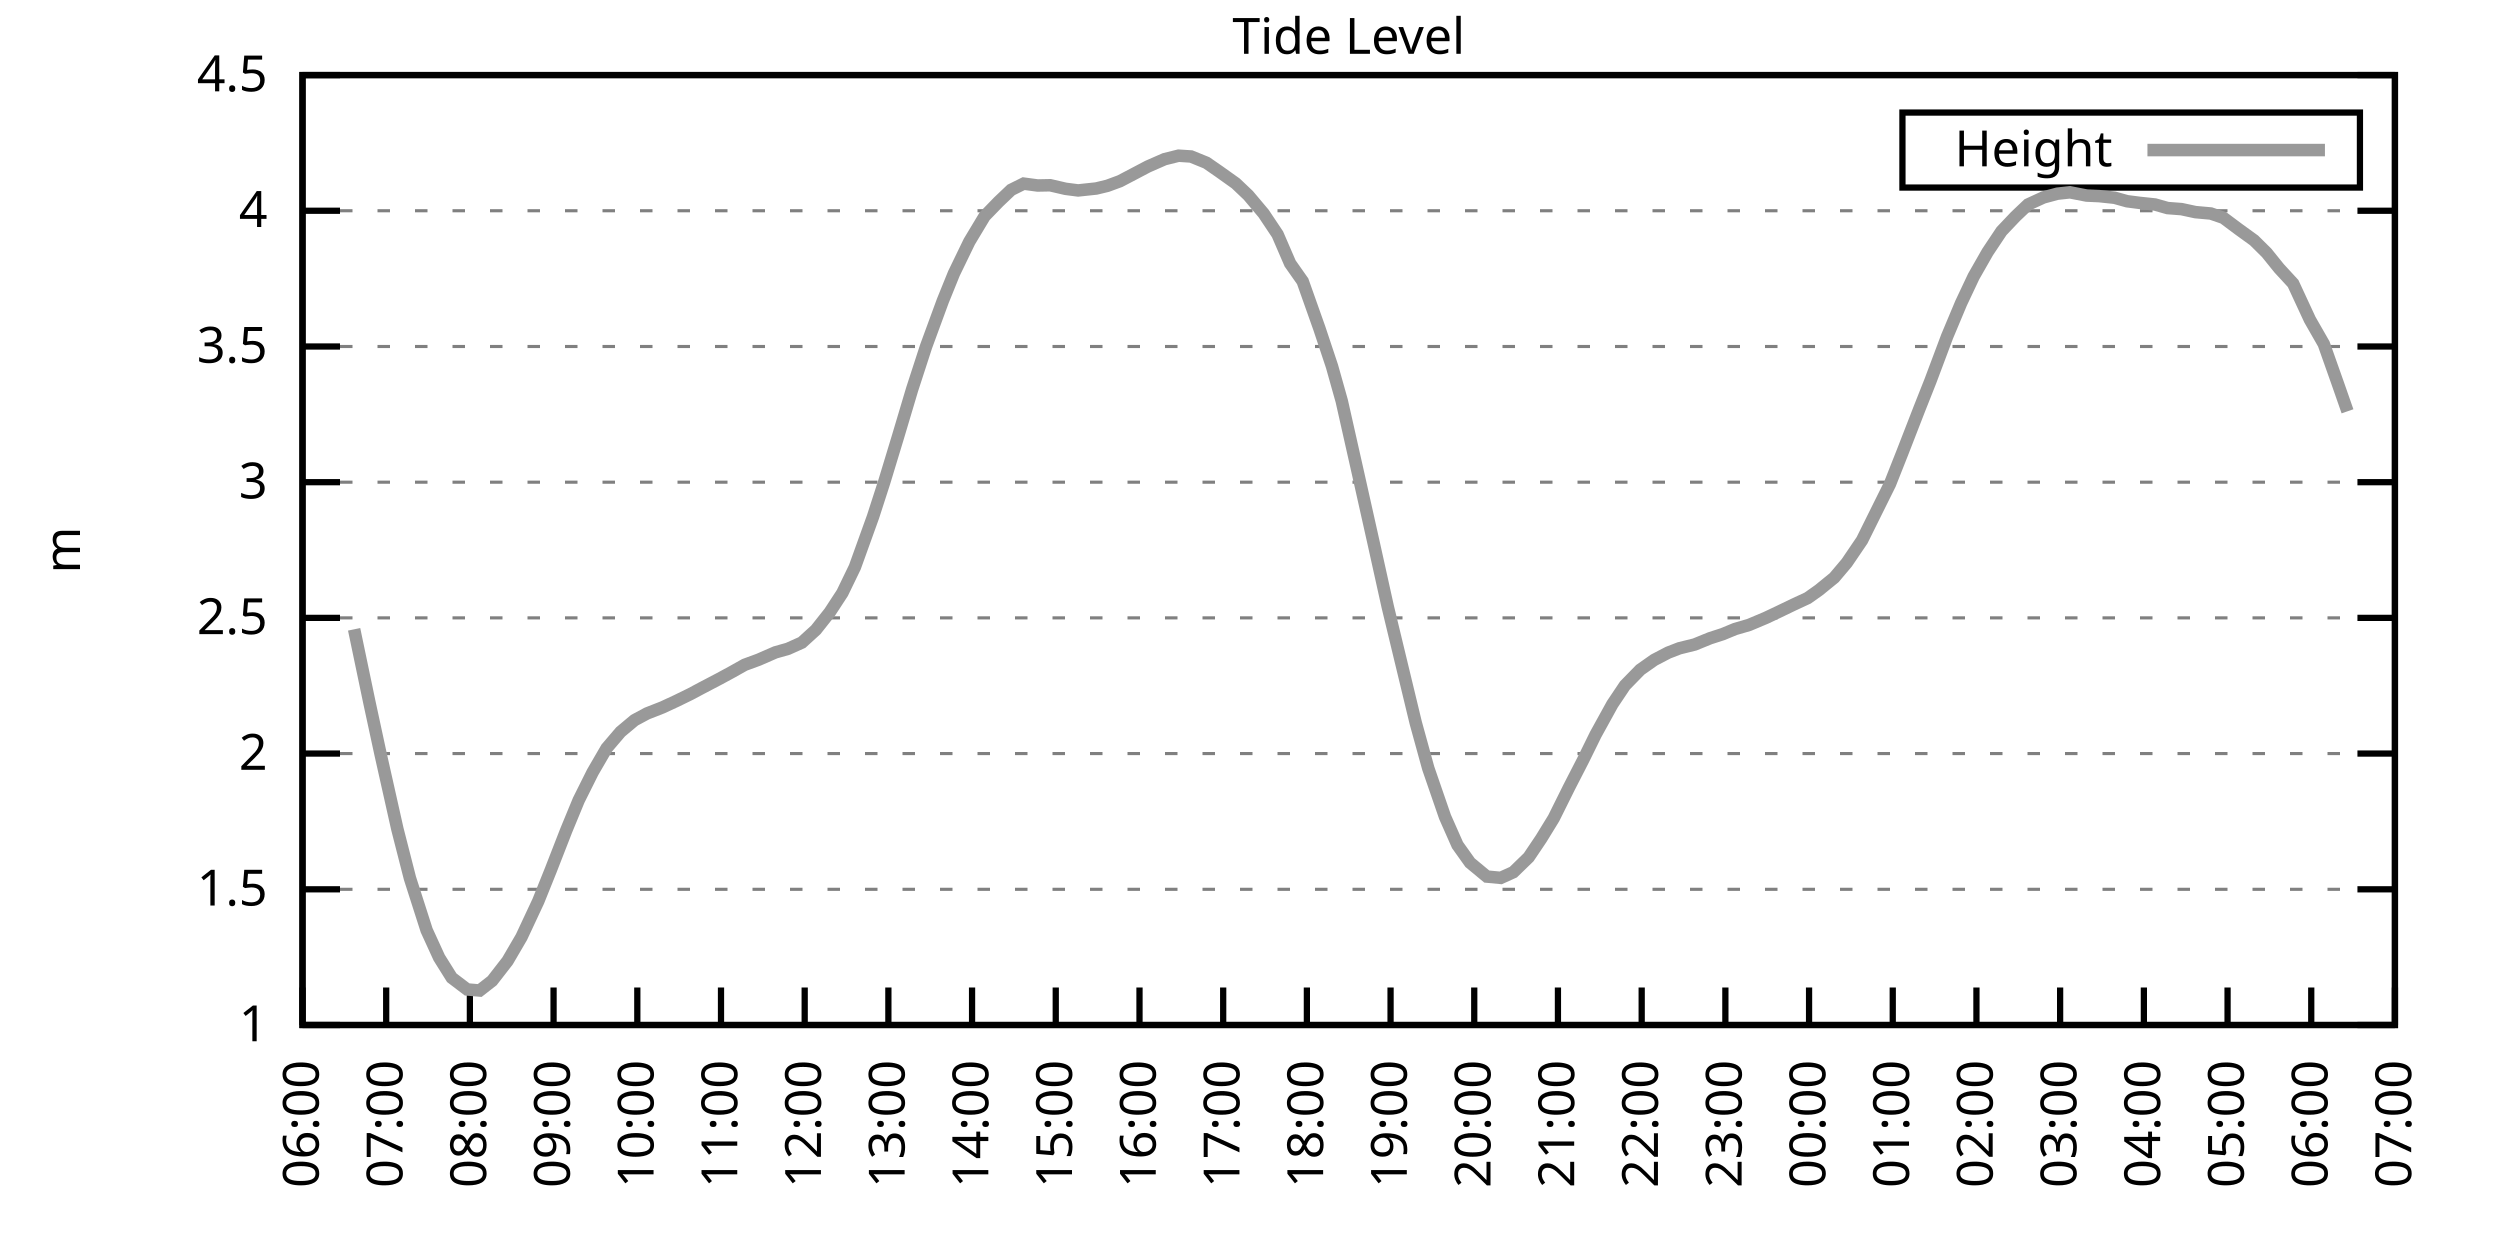
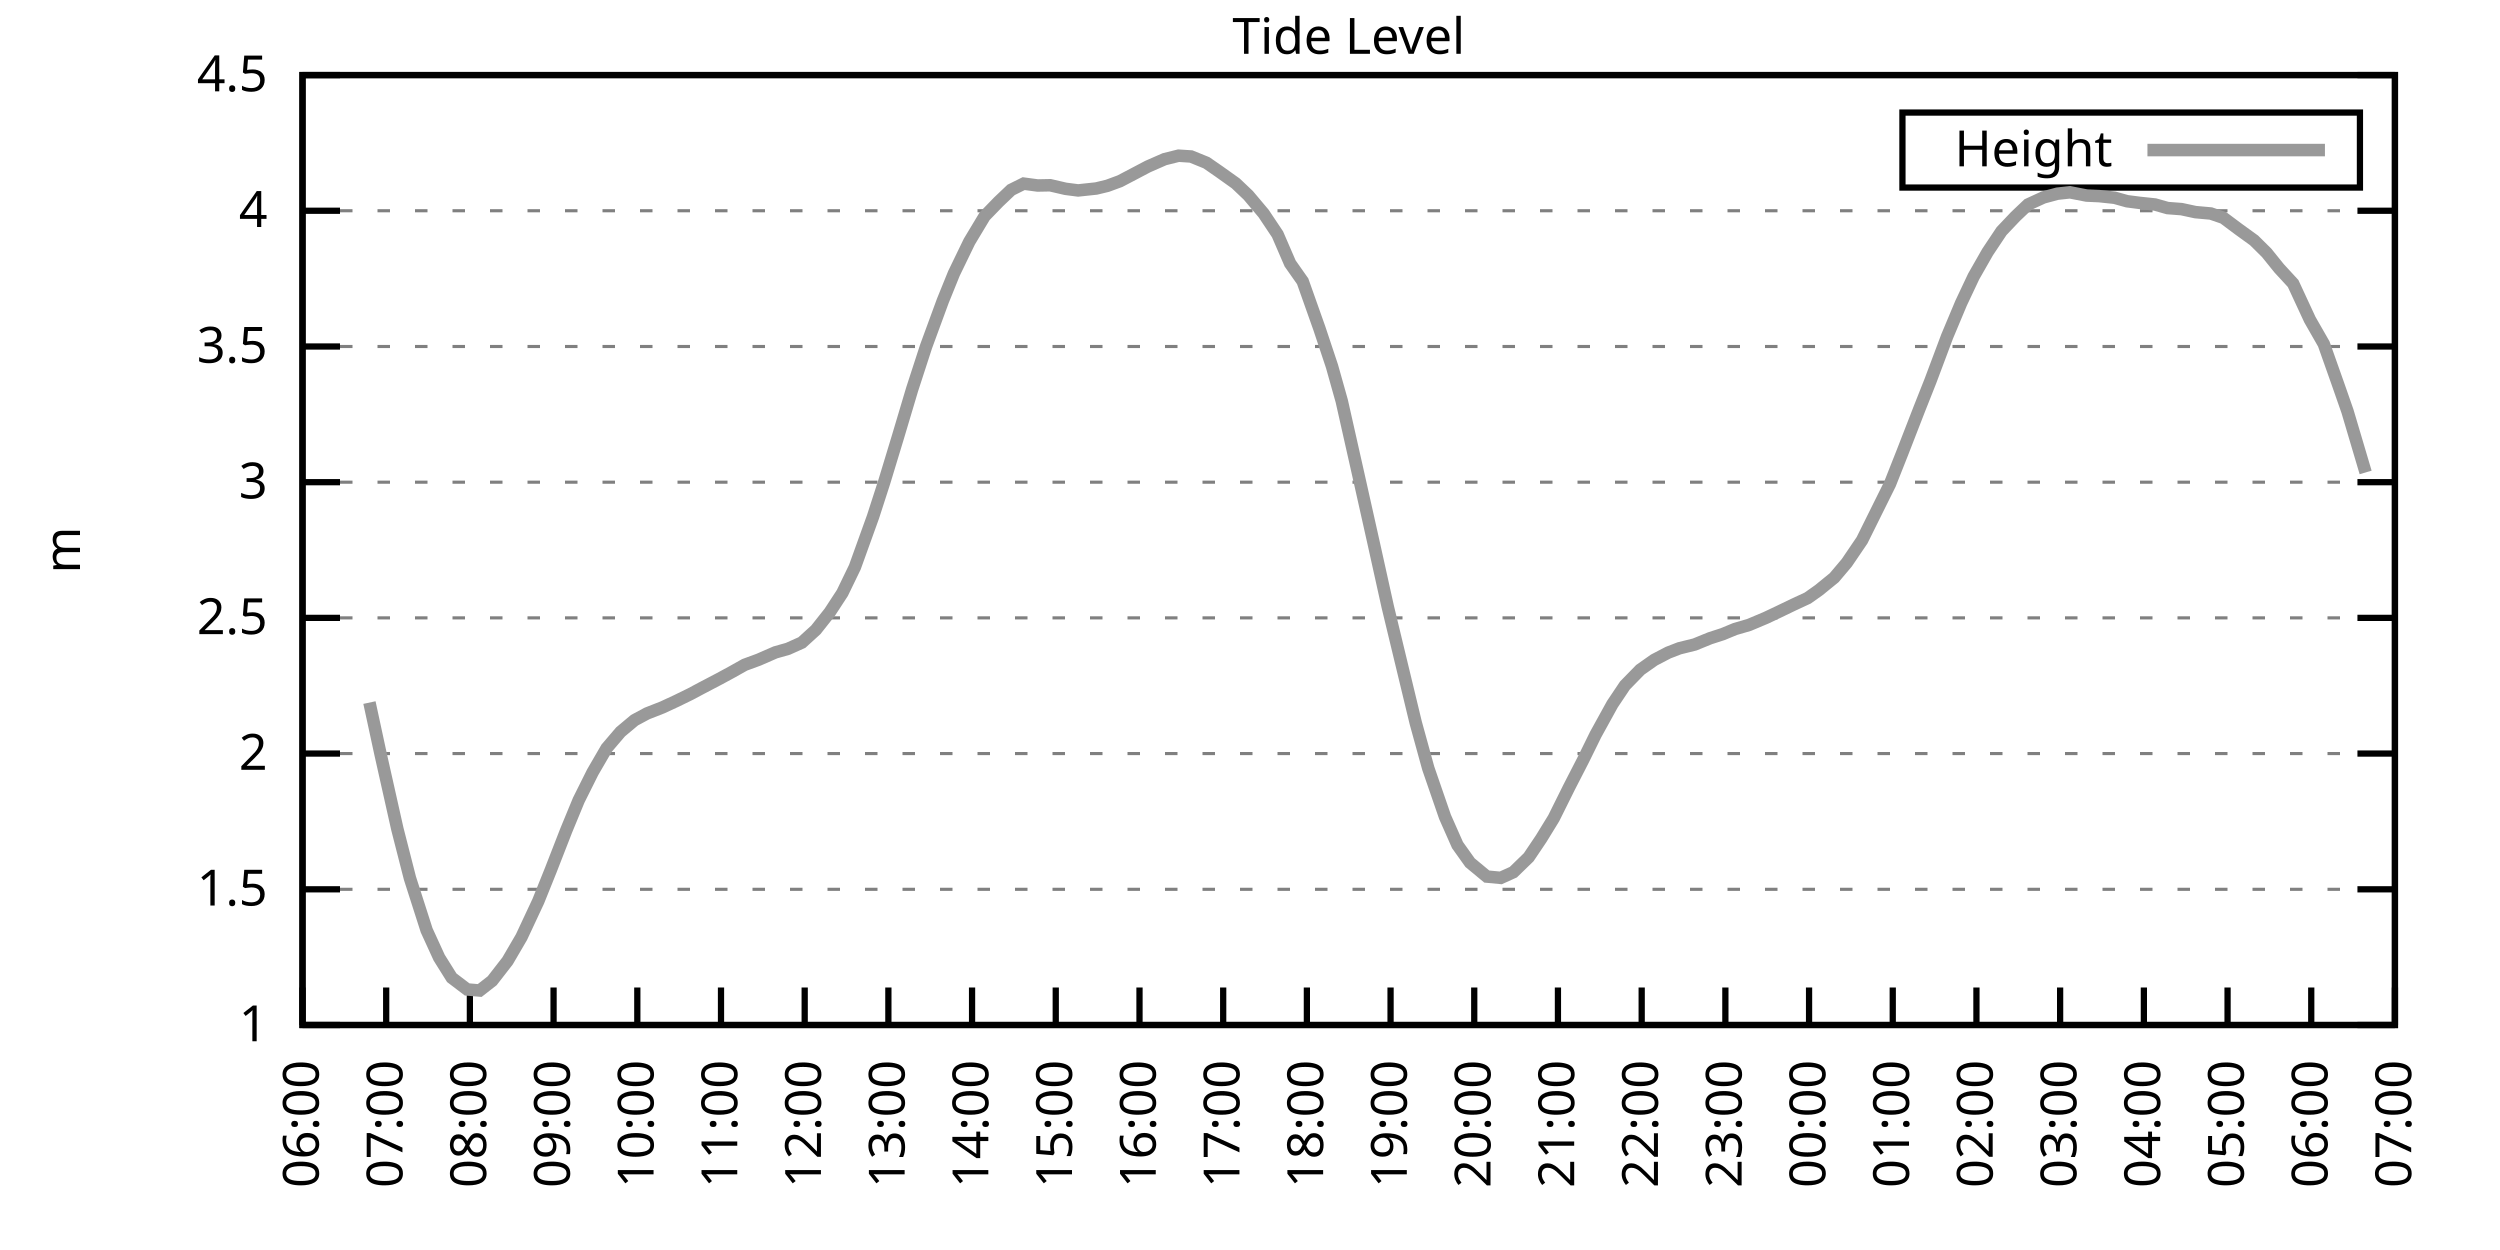
<svg xmlns="http://www.w3.org/2000/svg" xmlns:xlink="http://www.w3.org/1999/xlink" width="400" height="200" viewBox="0 0 400 200">
  <g id="gnuplot_canvas">
    <rect x="0" y="0" width="400" height="200" fill="none" />
    <defs>
      <circle id="gpDot" r="0.5" stroke-width="0.5" stroke="currentColor" />
      <path id="gpPt0" stroke-width="0.333" stroke="currentColor" d="M-1,0 h2 M0,-1 v2" />
      <path id="gpPt1" stroke-width="0.333" stroke="currentColor" d="M-1,-1 L1,1 M1,-1 L-1,1" />
      <path id="gpPt2" stroke-width="0.333" stroke="currentColor" d="M-1,0 L1,0 M0,-1 L0,1 M-1,-1 L1,1 M-1,1 L1,-1" />
      <rect id="gpPt3" stroke-width="0.333" stroke="currentColor" x="-1" y="-1" width="2" height="2" />
      <rect id="gpPt4" stroke-width="0.333" stroke="currentColor" fill="currentColor" x="-1" y="-1" width="2" height="2" />
      <circle id="gpPt5" stroke-width="0.333" stroke="currentColor" cx="0" cy="0" r="1" />
      <use xlink:href="#gpPt5" id="gpPt6" fill="currentColor" stroke="none" />
      <path id="gpPt7" stroke-width="0.333" stroke="currentColor" d="M0,-1.33 L-1.33,0.67 L1.33,0.67 z" />
      <use xlink:href="#gpPt7" id="gpPt8" fill="currentColor" stroke="none" />
      <use xlink:href="#gpPt7" id="gpPt9" stroke="currentColor" transform="rotate(180)" />
      <use xlink:href="#gpPt9" id="gpPt10" fill="currentColor" stroke="none" />
      <use xlink:href="#gpPt3" id="gpPt11" stroke="currentColor" transform="rotate(45)" />
      <use xlink:href="#gpPt11" id="gpPt12" fill="currentColor" stroke="none" />
      <path id="gpPt13" stroke-width="0.333" stroke="currentColor" d="M0,1.330 L1.265,0.411 L0.782,-1.067 L-0.782,-1.076 L-1.265,0.411 z" />
      <use xlink:href="#gpPt13" id="gpPt14" fill="currentColor" stroke="none" />
      <filter id="textbox" filterUnits="objectBoundingBox" x="0" y="0" height="1" width="1">
        <feFlood flood-color="white" flood-opacity="1" result="bgnd" />
        <feComposite in="SourceGraphic" in2="bgnd" operator="atop" />
      </filter>
      <filter id="greybox" filterUnits="objectBoundingBox" x="0" y="0" height="1" width="1">
        <feFlood flood-color="lightgrey" flood-opacity="1" result="grey" />
        <feComposite in="SourceGraphic" in2="grey" operator="atop" />
      </filter>
    </defs>
    <g fill="none" color="white" stroke="currentColor" stroke-width="1.00" stroke-linecap="butt" stroke-linejoin="miter">
</g>
    <g fill="none" color="black" stroke="currentColor" stroke-width="1.00" stroke-linecap="butt" stroke-linejoin="miter">
      <g stroke="none" shape-rendering="crispEdges">
        <polygon fill="rgb(255, 255, 255)" points="48.40,164.00 383.18,164.00 383.18,12.02 48.40,12.02 " />
      </g>
    </g>
    <g fill="none" color="black" stroke="currentColor" stroke-width="1.00" stroke-linecap="butt" stroke-linejoin="miter">
</g>
    <g fill="none" color="black" stroke="black" stroke-width="0.50" stroke-linecap="butt" stroke-linejoin="miter">
</g>
    <g fill="none" color="gray" stroke="currentColor" stroke-width="0.50" stroke-linecap="butt" stroke-linejoin="miter">
      <path stroke="gray" stroke-dasharray="2,4" class="gridline" d="M48.40,164.00 L383.19,164.00  " />
    </g>
    <g fill="none" color="gray" stroke="gray" stroke-width="1.00" stroke-linecap="butt" stroke-linejoin="miter">
</g>
    <g fill="none" color="black" stroke="currentColor" stroke-width="1.00" stroke-linecap="butt" stroke-linejoin="miter">
      <path stroke="black" d="M48.40,164.00 L54.40,164.00 M383.19,164.00 L377.19,164.00  " />
      <g transform="translate(42.80,166.60)" stroke="none" fill="black" font-family="Sans" font-size="8.00" text-anchor="end">
        <text>
          <tspan font-family="Sans"> 1</tspan>
        </text>
      </g>
    </g>
    <g fill="none" color="black" stroke="currentColor" stroke-width="1.00" stroke-linecap="butt" stroke-linejoin="miter">
</g>
    <g fill="none" color="black" stroke="black" stroke-width="0.50" stroke-linecap="butt" stroke-linejoin="miter">
</g>
    <g fill="none" color="gray" stroke="currentColor" stroke-width="0.50" stroke-linecap="butt" stroke-linejoin="miter">
      <path stroke="gray" stroke-dasharray="2,4" class="gridline" d="M48.40,142.29 L383.19,142.29  " />
    </g>
    <g fill="none" color="gray" stroke="gray" stroke-width="1.00" stroke-linecap="butt" stroke-linejoin="miter">
</g>
    <g fill="none" color="black" stroke="currentColor" stroke-width="1.00" stroke-linecap="butt" stroke-linejoin="miter">
      <path stroke="black" d="M48.40,142.29 L54.40,142.29 M383.19,142.29 L377.19,142.29  " />
      <g transform="translate(42.80,144.89)" stroke="none" fill="black" font-family="Sans" font-size="8.00" text-anchor="end">
        <text>
          <tspan font-family="Sans"> 1.5</tspan>
        </text>
      </g>
    </g>
    <g fill="none" color="black" stroke="currentColor" stroke-width="1.00" stroke-linecap="butt" stroke-linejoin="miter">
</g>
    <g fill="none" color="black" stroke="black" stroke-width="0.50" stroke-linecap="butt" stroke-linejoin="miter">
</g>
    <g fill="none" color="gray" stroke="currentColor" stroke-width="0.50" stroke-linecap="butt" stroke-linejoin="miter">
      <path stroke="gray" stroke-dasharray="2,4" class="gridline" d="M48.40,120.57 L383.19,120.57  " />
    </g>
    <g fill="none" color="gray" stroke="gray" stroke-width="1.00" stroke-linecap="butt" stroke-linejoin="miter">
</g>
    <g fill="none" color="black" stroke="currentColor" stroke-width="1.00" stroke-linecap="butt" stroke-linejoin="miter">
      <path stroke="black" d="M48.40,120.57 L54.40,120.57 M383.19,120.57 L377.19,120.57  " />
      <g transform="translate(42.80,123.17)" stroke="none" fill="black" font-family="Sans" font-size="8.00" text-anchor="end">
        <text>
          <tspan font-family="Sans"> 2</tspan>
        </text>
      </g>
    </g>
    <g fill="none" color="black" stroke="currentColor" stroke-width="1.00" stroke-linecap="butt" stroke-linejoin="miter">
</g>
    <g fill="none" color="black" stroke="black" stroke-width="0.50" stroke-linecap="butt" stroke-linejoin="miter">
</g>
    <g fill="none" color="gray" stroke="currentColor" stroke-width="0.50" stroke-linecap="butt" stroke-linejoin="miter">
      <path stroke="gray" stroke-dasharray="2,4" class="gridline" d="M48.40,98.86 L383.19,98.86  " />
    </g>
    <g fill="none" color="gray" stroke="gray" stroke-width="1.00" stroke-linecap="butt" stroke-linejoin="miter">
</g>
    <g fill="none" color="black" stroke="currentColor" stroke-width="1.00" stroke-linecap="butt" stroke-linejoin="miter">
      <path stroke="black" d="M48.40,98.86 L54.40,98.86 M383.19,98.86 L377.19,98.86  " />
      <g transform="translate(42.80,101.46)" stroke="none" fill="black" font-family="Sans" font-size="8.00" text-anchor="end">
        <text>
          <tspan font-family="Sans"> 2.5</tspan>
        </text>
      </g>
    </g>
    <g fill="none" color="black" stroke="currentColor" stroke-width="1.00" stroke-linecap="butt" stroke-linejoin="miter">
</g>
    <g fill="none" color="black" stroke="black" stroke-width="0.50" stroke-linecap="butt" stroke-linejoin="miter">
</g>
    <g fill="none" color="gray" stroke="currentColor" stroke-width="0.50" stroke-linecap="butt" stroke-linejoin="miter">
      <path stroke="gray" stroke-dasharray="2,4" class="gridline" d="M48.40,77.15 L383.19,77.15  " />
    </g>
    <g fill="none" color="gray" stroke="gray" stroke-width="1.00" stroke-linecap="butt" stroke-linejoin="miter">
</g>
    <g fill="none" color="black" stroke="currentColor" stroke-width="1.00" stroke-linecap="butt" stroke-linejoin="miter">
      <path stroke="black" d="M48.40,77.15 L54.40,77.15 M383.19,77.15 L377.19,77.15  " />
      <g transform="translate(42.80,79.75)" stroke="none" fill="black" font-family="Sans" font-size="8.00" text-anchor="end">
        <text>
          <tspan font-family="Sans"> 3</tspan>
        </text>
      </g>
    </g>
    <g fill="none" color="black" stroke="currentColor" stroke-width="1.00" stroke-linecap="butt" stroke-linejoin="miter">
</g>
    <g fill="none" color="black" stroke="black" stroke-width="0.50" stroke-linecap="butt" stroke-linejoin="miter">
</g>
    <g fill="none" color="gray" stroke="currentColor" stroke-width="0.50" stroke-linecap="butt" stroke-linejoin="miter">
      <path stroke="gray" stroke-dasharray="2,4" class="gridline" d="M48.40,55.44 L383.19,55.44  " />
    </g>
    <g fill="none" color="gray" stroke="gray" stroke-width="1.00" stroke-linecap="butt" stroke-linejoin="miter">
</g>
    <g fill="none" color="black" stroke="currentColor" stroke-width="1.00" stroke-linecap="butt" stroke-linejoin="miter">
      <path stroke="black" d="M48.40,55.44 L54.40,55.44 M383.19,55.44 L377.19,55.44  " />
      <g transform="translate(42.80,58.04)" stroke="none" fill="black" font-family="Sans" font-size="8.00" text-anchor="end">
        <text>
          <tspan font-family="Sans"> 3.5</tspan>
        </text>
      </g>
    </g>
    <g fill="none" color="black" stroke="currentColor" stroke-width="1.00" stroke-linecap="butt" stroke-linejoin="miter">
</g>
    <g fill="none" color="black" stroke="black" stroke-width="0.50" stroke-linecap="butt" stroke-linejoin="miter">
</g>
    <g fill="none" color="gray" stroke="currentColor" stroke-width="0.50" stroke-linecap="butt" stroke-linejoin="miter">
      <path stroke="gray" stroke-dasharray="2,4" class="gridline" d="M48.40,33.72 L383.19,33.72  " />
    </g>
    <g fill="none" color="gray" stroke="gray" stroke-width="1.00" stroke-linecap="butt" stroke-linejoin="miter">
</g>
    <g fill="none" color="black" stroke="currentColor" stroke-width="1.00" stroke-linecap="butt" stroke-linejoin="miter">
      <path stroke="black" d="M48.40,33.72 L54.40,33.72 M383.19,33.72 L377.19,33.72  " />
      <g transform="translate(42.80,36.32)" stroke="none" fill="black" font-family="Sans" font-size="8.00" text-anchor="end">
        <text>
          <tspan font-family="Sans"> 4</tspan>
        </text>
      </g>
    </g>
    <g fill="none" color="black" stroke="currentColor" stroke-width="1.00" stroke-linecap="butt" stroke-linejoin="miter">
</g>
    <g fill="none" color="black" stroke="black" stroke-width="0.50" stroke-linecap="butt" stroke-linejoin="miter">
</g>
    <g fill="none" color="gray" stroke="currentColor" stroke-width="0.50" stroke-linecap="butt" stroke-linejoin="miter">
      <path stroke="gray" stroke-dasharray="2,4" class="gridline" d="M48.40,12.01 L383.19,12.01  " />
    </g>
    <g fill="none" color="gray" stroke="gray" stroke-width="1.00" stroke-linecap="butt" stroke-linejoin="miter">
</g>
    <g fill="none" color="black" stroke="currentColor" stroke-width="1.00" stroke-linecap="butt" stroke-linejoin="miter">
      <path stroke="black" d="M48.40,12.01 L54.40,12.01 M383.19,12.01 L377.19,12.01  " />
      <g transform="translate(42.80,14.61)" stroke="none" fill="black" font-family="Sans" font-size="8.00" text-anchor="end">
        <text>
          <tspan font-family="Sans"> 4.5</tspan>
        </text>
      </g>
    </g>
    <g fill="none" color="black" stroke="currentColor" stroke-width="1.00" stroke-linecap="butt" stroke-linejoin="miter">
      <path stroke="black" d="M48.40,164.00 L48.40,158.00  " />
      <g transform="translate(51.00,169.60) rotate(270.00)" stroke="none" fill="black" font-family="Sans" font-size="8.00" text-anchor="end">
        <text>
          <tspan font-family="Sans">06:00</tspan>
        </text>
      </g>
    </g>
    <g fill="none" color="black" stroke="currentColor" stroke-width="1.00" stroke-linecap="butt" stroke-linejoin="miter">
      <path stroke="black" d="M61.79,164.00 L61.79,158.00  " />
      <g transform="translate(64.39,169.60) rotate(270.00)" stroke="none" fill="black" font-family="Sans" font-size="8.00" text-anchor="end">
        <text>
          <tspan font-family="Sans">07:00</tspan>
        </text>
      </g>
    </g>
    <g fill="none" color="black" stroke="currentColor" stroke-width="1.00" stroke-linecap="butt" stroke-linejoin="miter">
      <path stroke="black" d="M75.18,164.00 L75.18,158.00  " />
      <g transform="translate(77.78,169.60) rotate(270.00)" stroke="none" fill="black" font-family="Sans" font-size="8.00" text-anchor="end">
        <text>
          <tspan font-family="Sans">08:00</tspan>
        </text>
      </g>
    </g>
    <g fill="none" color="black" stroke="currentColor" stroke-width="1.00" stroke-linecap="butt" stroke-linejoin="miter">
      <path stroke="black" d="M88.57,164.00 L88.57,158.00  " />
      <g transform="translate(91.17,169.60) rotate(270.00)" stroke="none" fill="black" font-family="Sans" font-size="8.00" text-anchor="end">
        <text>
          <tspan font-family="Sans">09:00</tspan>
        </text>
      </g>
    </g>
    <g fill="none" color="black" stroke="currentColor" stroke-width="1.00" stroke-linecap="butt" stroke-linejoin="miter">
      <path stroke="black" d="M101.97,164.00 L101.97,158.00  " />
      <g transform="translate(104.57,169.60) rotate(270.00)" stroke="none" fill="black" font-family="Sans" font-size="8.00" text-anchor="end">
        <text>
          <tspan font-family="Sans">10:00</tspan>
        </text>
      </g>
    </g>
    <g fill="none" color="black" stroke="currentColor" stroke-width="1.00" stroke-linecap="butt" stroke-linejoin="miter">
      <path stroke="black" d="M115.36,164.00 L115.36,158.00  " />
      <g transform="translate(117.96,169.60) rotate(270.00)" stroke="none" fill="black" font-family="Sans" font-size="8.00" text-anchor="end">
        <text>
          <tspan font-family="Sans">11:00</tspan>
        </text>
      </g>
    </g>
    <g fill="none" color="black" stroke="currentColor" stroke-width="1.00" stroke-linecap="butt" stroke-linejoin="miter">
      <path stroke="black" d="M128.75,164.00 L128.75,158.00  " />
      <g transform="translate(131.35,169.60) rotate(270.00)" stroke="none" fill="black" font-family="Sans" font-size="8.00" text-anchor="end">
        <text>
          <tspan font-family="Sans">12:00</tspan>
        </text>
      </g>
    </g>
    <g fill="none" color="black" stroke="currentColor" stroke-width="1.00" stroke-linecap="butt" stroke-linejoin="miter">
      <path stroke="black" d="M142.14,164.00 L142.14,158.00  " />
      <g transform="translate(144.74,169.60) rotate(270.00)" stroke="none" fill="black" font-family="Sans" font-size="8.00" text-anchor="end">
        <text>
          <tspan font-family="Sans">13:00</tspan>
        </text>
      </g>
    </g>
    <g fill="none" color="black" stroke="currentColor" stroke-width="1.00" stroke-linecap="butt" stroke-linejoin="miter">
      <path stroke="black" d="M155.53,164.00 L155.53,158.00  " />
      <g transform="translate(158.13,169.60) rotate(270.00)" stroke="none" fill="black" font-family="Sans" font-size="8.00" text-anchor="end">
        <text>
          <tspan font-family="Sans">14:00</tspan>
        </text>
      </g>
    </g>
    <g fill="none" color="black" stroke="currentColor" stroke-width="1.00" stroke-linecap="butt" stroke-linejoin="miter">
      <path stroke="black" d="M168.92,164.00 L168.92,158.00  " />
      <g transform="translate(171.52,169.60) rotate(270.00)" stroke="none" fill="black" font-family="Sans" font-size="8.00" text-anchor="end">
        <text>
          <tspan font-family="Sans">15:00</tspan>
        </text>
      </g>
    </g>
    <g fill="none" color="black" stroke="currentColor" stroke-width="1.00" stroke-linecap="butt" stroke-linejoin="miter">
      <path stroke="black" d="M182.32,164.00 L182.32,158.00  " />
      <g transform="translate(184.92,169.60) rotate(270.00)" stroke="none" fill="black" font-family="Sans" font-size="8.00" text-anchor="end">
        <text>
          <tspan font-family="Sans">16:00</tspan>
        </text>
      </g>
    </g>
    <g fill="none" color="black" stroke="currentColor" stroke-width="1.00" stroke-linecap="butt" stroke-linejoin="miter">
      <path stroke="black" d="M195.71,164.00 L195.71,158.00  " />
      <g transform="translate(198.31,169.60) rotate(270.00)" stroke="none" fill="black" font-family="Sans" font-size="8.00" text-anchor="end">
        <text>
          <tspan font-family="Sans">17:00</tspan>
        </text>
      </g>
    </g>
    <g fill="none" color="black" stroke="currentColor" stroke-width="1.00" stroke-linecap="butt" stroke-linejoin="miter">
      <path stroke="black" d="M209.10,164.00 L209.10,158.00  " />
      <g transform="translate(211.70,169.60) rotate(270.00)" stroke="none" fill="black" font-family="Sans" font-size="8.00" text-anchor="end">
        <text>
          <tspan font-family="Sans">18:00</tspan>
        </text>
      </g>
    </g>
    <g fill="none" color="black" stroke="currentColor" stroke-width="1.00" stroke-linecap="butt" stroke-linejoin="miter">
      <path stroke="black" d="M222.49,164.00 L222.49,158.00  " />
      <g transform="translate(225.09,169.60) rotate(270.00)" stroke="none" fill="black" font-family="Sans" font-size="8.00" text-anchor="end">
        <text>
          <tspan font-family="Sans">19:00</tspan>
        </text>
      </g>
    </g>
    <g fill="none" color="black" stroke="currentColor" stroke-width="1.00" stroke-linecap="butt" stroke-linejoin="miter">
      <path stroke="black" d="M235.88,164.00 L235.88,158.00  " />
      <g transform="translate(238.48,169.60) rotate(270.00)" stroke="none" fill="black" font-family="Sans" font-size="8.00" text-anchor="end">
        <text>
          <tspan font-family="Sans">20:00</tspan>
        </text>
      </g>
    </g>
    <g fill="none" color="black" stroke="currentColor" stroke-width="1.00" stroke-linecap="butt" stroke-linejoin="miter">
      <path stroke="black" d="M249.27,164.00 L249.27,158.00  " />
      <g transform="translate(251.87,169.60) rotate(270.00)" stroke="none" fill="black" font-family="Sans" font-size="8.00" text-anchor="end">
        <text>
          <tspan font-family="Sans">21:00</tspan>
        </text>
      </g>
    </g>
    <g fill="none" color="black" stroke="currentColor" stroke-width="1.00" stroke-linecap="butt" stroke-linejoin="miter">
      <path stroke="black" d="M262.67,164.00 L262.67,158.00  " />
      <g transform="translate(265.27,169.60) rotate(270.00)" stroke="none" fill="black" font-family="Sans" font-size="8.00" text-anchor="end">
        <text>
          <tspan font-family="Sans">22:00</tspan>
        </text>
      </g>
    </g>
    <g fill="none" color="black" stroke="currentColor" stroke-width="1.00" stroke-linecap="butt" stroke-linejoin="miter">
      <path stroke="black" d="M276.06,164.00 L276.06,158.00  " />
      <g transform="translate(278.66,169.60) rotate(270.00)" stroke="none" fill="black" font-family="Sans" font-size="8.00" text-anchor="end">
        <text>
          <tspan font-family="Sans">23:00</tspan>
        </text>
      </g>
    </g>
    <g fill="none" color="black" stroke="currentColor" stroke-width="1.00" stroke-linecap="butt" stroke-linejoin="miter">
      <path stroke="black" d="M289.45,164.00 L289.45,158.00  " />
      <g transform="translate(292.05,169.60) rotate(270.00)" stroke="none" fill="black" font-family="Sans" font-size="8.00" text-anchor="end">
        <text>
          <tspan font-family="Sans">00:00</tspan>
        </text>
      </g>
    </g>
    <g fill="none" color="black" stroke="currentColor" stroke-width="1.00" stroke-linecap="butt" stroke-linejoin="miter">
      <path stroke="black" d="M302.84,164.00 L302.84,158.00  " />
      <g transform="translate(305.44,169.60) rotate(270.00)" stroke="none" fill="black" font-family="Sans" font-size="8.00" text-anchor="end">
        <text>
          <tspan font-family="Sans">01:00</tspan>
        </text>
      </g>
    </g>
    <g fill="none" color="black" stroke="currentColor" stroke-width="1.00" stroke-linecap="butt" stroke-linejoin="miter">
      <path stroke="black" d="M316.23,164.00 L316.23,158.00  " />
      <g transform="translate(318.83,169.60) rotate(270.00)" stroke="none" fill="black" font-family="Sans" font-size="8.00" text-anchor="end">
        <text>
          <tspan font-family="Sans">02:00</tspan>
        </text>
      </g>
    </g>
    <g fill="none" color="black" stroke="currentColor" stroke-width="1.00" stroke-linecap="butt" stroke-linejoin="miter">
      <path stroke="black" d="M329.62,164.00 L329.62,158.00  " />
      <g transform="translate(332.22,169.60) rotate(270.00)" stroke="none" fill="black" font-family="Sans" font-size="8.00" text-anchor="end">
        <text>
          <tspan font-family="Sans">03:00</tspan>
        </text>
      </g>
    </g>
    <g fill="none" color="black" stroke="currentColor" stroke-width="1.00" stroke-linecap="butt" stroke-linejoin="miter">
      <path stroke="black" d="M343.02,164.00 L343.02,158.00  " />
      <g transform="translate(345.62,169.60) rotate(270.00)" stroke="none" fill="black" font-family="Sans" font-size="8.00" text-anchor="end">
        <text>
          <tspan font-family="Sans">04:00</tspan>
        </text>
      </g>
    </g>
    <g fill="none" color="black" stroke="currentColor" stroke-width="1.00" stroke-linecap="butt" stroke-linejoin="miter">
      <path stroke="black" d="M356.41,164.00 L356.41,158.00  " />
      <g transform="translate(359.01,169.60) rotate(270.00)" stroke="none" fill="black" font-family="Sans" font-size="8.00" text-anchor="end">
        <text>
          <tspan font-family="Sans">05:00</tspan>
        </text>
      </g>
    </g>
    <g fill="none" color="black" stroke="currentColor" stroke-width="1.00" stroke-linecap="butt" stroke-linejoin="miter">
      <path stroke="black" d="M369.80,164.00 L369.80,158.00  " />
      <g transform="translate(372.40,169.60) rotate(270.00)" stroke="none" fill="black" font-family="Sans" font-size="8.00" text-anchor="end">
        <text>
          <tspan font-family="Sans">06:00</tspan>
        </text>
      </g>
    </g>
    <g fill="none" color="black" stroke="currentColor" stroke-width="1.00" stroke-linecap="butt" stroke-linejoin="miter">
      <path stroke="black" d="M383.19,164.00 L383.19,158.00  " />
      <g transform="translate(385.79,169.60) rotate(270.00)" stroke="none" fill="black" font-family="Sans" font-size="8.00" text-anchor="end">
        <text>
          <tspan font-family="Sans">07:00</tspan>
        </text>
      </g>
    </g>
    <g fill="none" color="black" stroke="currentColor" stroke-width="1.00" stroke-linecap="butt" stroke-linejoin="miter">
</g>
    <g fill="none" color="black" stroke="currentColor" stroke-width="1.00" stroke-linecap="butt" stroke-linejoin="miter">
      <path stroke="black" d="M48.40,12.01 L48.40,164.00 L383.19,164.00 L383.19,12.01 L48.40,12.01 Z  " />
    </g>
    <g fill="none" color="black" stroke="currentColor" stroke-width="1.00" stroke-linecap="butt" stroke-linejoin="miter">
</g>
    <g fill="none" color="black" stroke="currentColor" stroke-width="1.00" stroke-linecap="butt" stroke-linejoin="miter">
      <path stroke="black" d="M304.39,30.01 L304.39,18.01 L377.59,18.01 L377.59,30.01 L304.39,30.01 Z  " />
    </g>
    <g id="Tide_level_plot_1">
      <g fill="none" color="white" stroke="black" stroke-width="2.00" stroke-linecap="butt" stroke-linejoin="miter">
</g>
      <g fill="none" color="black" stroke="currentColor" stroke-width="2.00" stroke-linecap="butt" stroke-linejoin="miter">
        <g transform="translate(337.99,26.61)" stroke="none" fill="black" font-family="Sans" font-size="8.00" text-anchor="end">
          <text>
            <tspan font-family="Sans">Height</tspan>
          </text>
        </g>
      </g>
      <g fill="none" color="black" stroke="currentColor" stroke-width="2.00" stroke-linecap="butt" stroke-linejoin="miter">
-         <path stroke="rgb(153, 153, 153)" d="M343.59,24.01 L371.99,24.01 M56.66,100.69 L59.11,112.41 L60.90,120.70 L63.58,132.65 L65.59,140.51 L68.26,148.84   L70.27,153.23 L72.28,156.44 L74.74,158.31 L76.75,158.48 L78.75,156.92 L81.21,153.75 L83.44,149.93 L86.12,144.20   L88.13,139.20 L90.58,132.91 L92.59,128.04 L94.82,123.57 L97.06,119.71 L99.29,117.10 L101.52,115.23 L103.53,114.15   L105.98,113.19 L108.22,112.15 L110.45,111.06 L112.23,110.11 L115.13,108.59 L117.14,107.50 L119.15,106.37 L121.38,105.55   L124.06,104.38 L126.07,103.81 L128.30,102.81 L130.54,100.77 L132.77,97.95 L134.78,94.87 L136.78,90.74 L139.69,82.66   L141.47,77.15 L143.70,69.81 L145.94,62.30 L148.17,55.44 L150.85,48.14 L152.63,43.75 L155.09,38.67 L157.54,34.59   L159.77,32.29 L161.78,30.38 L163.79,29.38 L166.02,29.68 L168.03,29.64 L170.49,30.21 L172.50,30.47 L175.40,30.16   L177.18,29.73 L179.19,28.99 L181.42,27.82 L183.66,26.64 L186.33,25.47 L188.57,24.91 L190.57,25.04 L193.03,26.04   L195.04,27.43 L197.72,29.34 L199.73,31.25 L202.18,34.16 L204.41,37.50 L206.42,42.15 L208.43,45.01 L211.11,52.57   L213.12,58.61 L214.68,64.16 L217.36,76.06 L219.81,87.01 L222.04,97.08 L224.05,105.42 L226.51,115.62 L228.52,122.92   L231.20,130.69 L233.20,135.21 L235.21,138.03 L237.89,140.25 L240.12,140.46 L242.13,139.55 L244.59,137.16 L246.60,134.17   L248.60,130.91 L251.06,125.96 L253.29,121.62 L255.30,117.53 L257.98,112.67 L259.99,109.67 L262.44,107.16 L264.67,105.59   L266.91,104.42 L268.69,103.73 L271.15,103.12 L273.60,102.12 L275.61,101.47 L277.62,100.64 L279.85,99.99 L282.53,98.86   L284.54,97.91 L286.99,96.73 L289.23,95.69 L291.01,94.43 L293.47,92.43 L295.48,90.05 L297.93,86.44 L302.39,77.45   L304.40,72.37 L307.08,65.47 L308.87,60.95 L311.54,53.83 L313.78,48.49 L315.79,44.23 L318.02,40.32 L320.25,36.98   L322.48,34.63 L324.49,32.72 L326.95,31.59 L329.18,30.99 L331.19,30.77 L333.86,31.29 L335.87,31.38 L338.33,31.64   L340.34,32.20 L342.35,32.46 L344.80,32.72 L346.81,33.29 L349.04,33.46 L351.27,33.94 L353.73,34.16 L355.74,34.85   L358.19,36.68 L360.65,38.46 L362.66,40.45 L364.66,42.93 L366.90,45.36 L369.58,51.14 L371.81,55.04 L374.04,61.34   L375.60,65.81  " />
+         <path stroke="rgb(153, 153, 153)" d="M343.59,24.01 L371.99,24.01 M59.11,112.41 L60.90,120.70 L63.58,132.65 L65.59,140.51 L68.26,148.84 L70.27,153.23   L72.28,156.44 L74.74,158.31 L76.75,158.48 L78.75,156.92 L81.21,153.75 L83.44,149.93 L86.12,144.20 L88.13,139.20   L90.58,132.91 L92.59,128.04 L94.82,123.57 L97.06,119.71 L99.29,117.10 L101.52,115.23 L103.53,114.15 L105.98,113.19   L108.22,112.15 L110.45,111.06 L112.23,110.11 L115.13,108.59 L117.14,107.50 L119.15,106.37 L121.38,105.55 L124.06,104.38   L126.07,103.81 L128.30,102.81 L130.54,100.77 L132.77,97.95 L134.78,94.87 L136.78,90.74 L139.69,82.66 L141.47,77.15   L143.70,69.81 L145.94,62.30 L148.17,55.44 L150.85,48.14 L152.63,43.75 L155.09,38.67 L157.54,34.59 L159.77,32.29   L161.78,30.38 L163.79,29.38 L166.02,29.68 L168.03,29.64 L170.49,30.21 L172.50,30.47 L175.40,30.16 L177.18,29.73   L179.19,28.99 L181.42,27.82 L183.66,26.64 L186.33,25.47 L188.57,24.91 L190.57,25.04 L193.03,26.04 L195.04,27.43   L197.72,29.34 L199.73,31.25 L202.18,34.16 L204.41,37.50 L206.42,42.15 L208.43,45.01 L211.11,52.57 L213.12,58.61   L214.68,64.16 L217.36,76.06 L219.81,87.01 L222.04,97.08 L224.05,105.42 L226.51,115.62 L228.52,122.92 L231.20,130.69   L233.20,135.21 L235.21,138.03 L237.89,140.25 L240.12,140.46 L242.13,139.55 L244.59,137.16 L246.60,134.17 L248.60,130.91   L251.06,125.96 L253.29,121.62 L255.30,117.53 L257.98,112.67 L259.99,109.67 L262.44,107.16 L264.67,105.59 L266.91,104.42   L268.69,103.73 L271.15,103.12 L273.60,102.12 L275.61,101.47 L277.62,100.64 L279.85,99.99 L282.53,98.86 L284.54,97.91   L286.99,96.73 L289.23,95.69 L291.01,94.43 L293.47,92.43 L295.48,90.05 L297.93,86.44 L302.39,77.45 L304.40,72.37   L307.08,65.47 L308.87,60.95 L311.54,53.83 L313.78,48.49 L315.79,44.23 L318.02,40.32 L320.25,36.98 L322.48,34.63   L324.49,32.72 L326.95,31.59 L329.18,30.99 L331.19,30.77 L333.86,31.29 L335.87,31.38 L338.33,31.64 L340.34,32.20   L342.35,32.46 L344.80,32.72 L346.81,33.29 L349.04,33.46 L351.27,33.94 L353.73,34.16 L355.74,34.85 L358.19,36.68   L360.65,38.46 L362.66,40.45 L364.66,42.93 L366.90,45.36 L369.58,51.14 L371.81,55.04 L374.04,61.34 L375.60,65.81   L378.50,75.59  " />
      </g>
    </g>
    <g fill="none" color="black" stroke="currentColor" stroke-width="2.00" stroke-linecap="butt" stroke-linejoin="miter">
</g>
    <g fill="none" color="black" stroke="black" stroke-width="1.00" stroke-linecap="butt" stroke-linejoin="miter">
</g>
    <g fill="none" color="black" stroke="currentColor" stroke-width="1.00" stroke-linecap="butt" stroke-linejoin="miter">
      <path stroke="black" d="M48.40,12.01 L48.40,164.00 L383.19,164.00 L383.19,12.01 L48.40,12.01 Z  " />
      <g transform="translate(12.80,88.01) rotate(270.00)" stroke="none" fill="black" font-family="Sans" font-size="8.00" text-anchor="middle">
        <text>
          <tspan font-family="Sans">m</tspan>
        </text>
      </g>
    </g>
    <g fill="none" color="black" stroke="currentColor" stroke-width="1.00" stroke-linecap="butt" stroke-linejoin="miter">
</g>
    <g fill="none" color="black" stroke="currentColor" stroke-width="1.00" stroke-linecap="butt" stroke-linejoin="miter">
      <g transform="translate(215.79,8.61)" stroke="none" fill="black" font-family="Sans" font-size="8.00" text-anchor="middle">
        <text>
          <tspan font-family="Sans">Tide Level</tspan>
        </text>
      </g>
    </g>
    <g fill="none" color="black" stroke="currentColor" stroke-width="1.00" stroke-linecap="butt" stroke-linejoin="miter">
</g>
  </g>
</svg>
